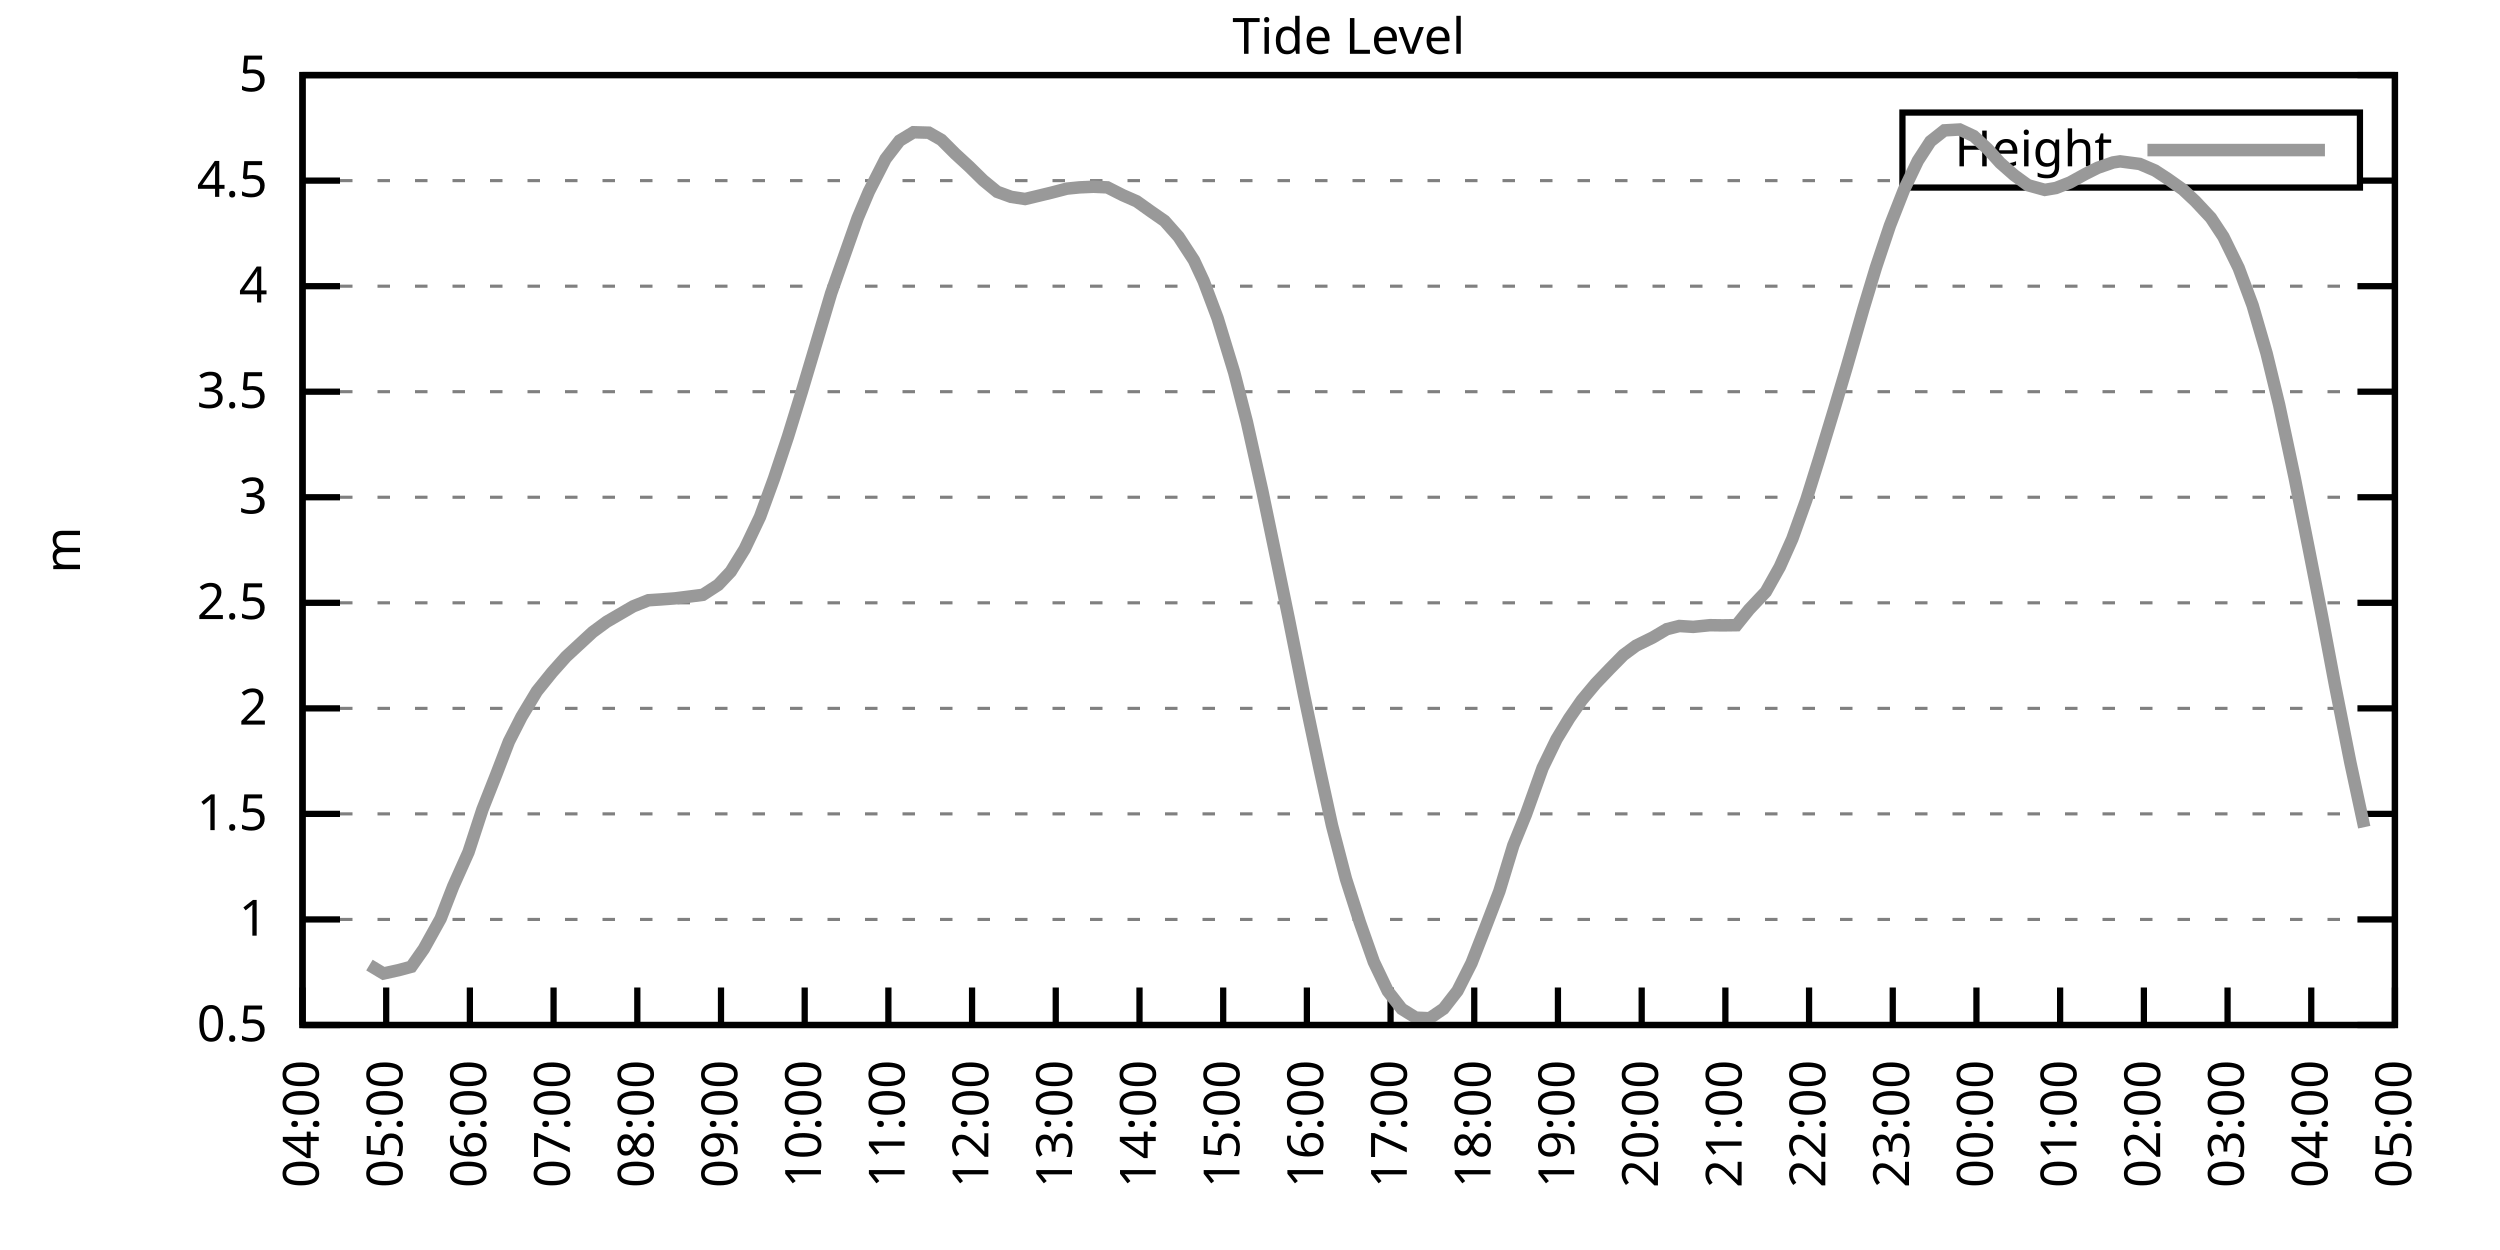
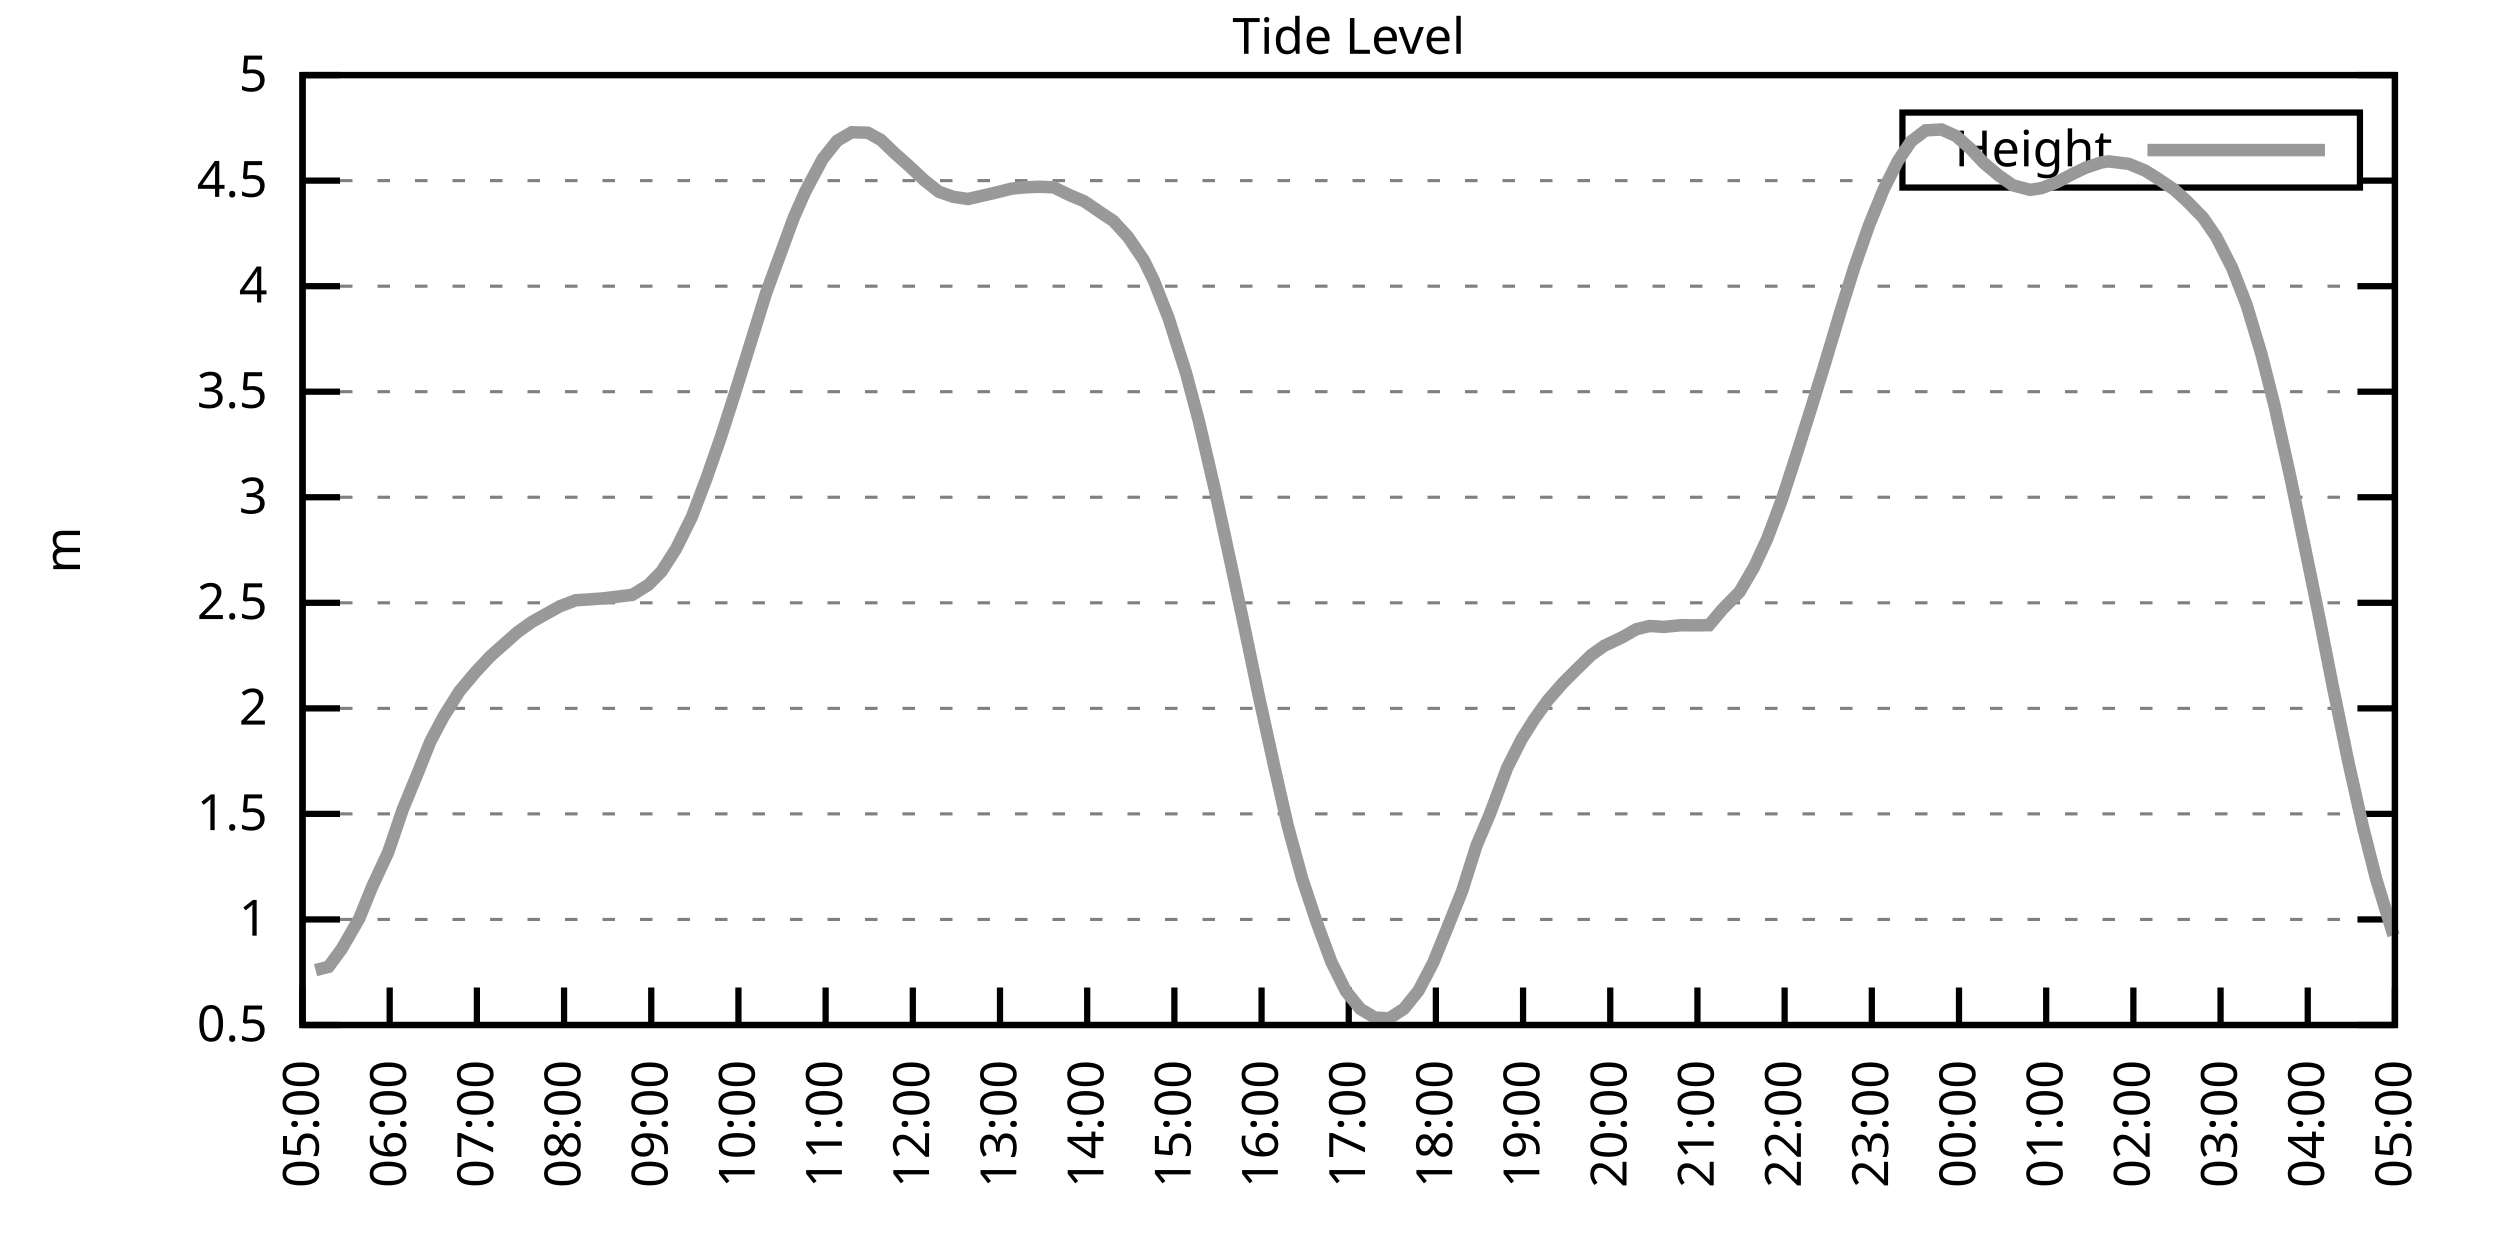
<svg xmlns="http://www.w3.org/2000/svg" xmlns:xlink="http://www.w3.org/1999/xlink" width="400" height="200" viewBox="0 0 400 200">
  <g id="gnuplot_canvas">
    <rect x="0" y="0" width="400" height="200" fill="none" />
    <defs>
      <circle id="gpDot" r="0.5" stroke-width="0.5" stroke="currentColor" />
      <path id="gpPt0" stroke-width="0.333" stroke="currentColor" d="M-1,0 h2 M0,-1 v2" />
      <path id="gpPt1" stroke-width="0.333" stroke="currentColor" d="M-1,-1 L1,1 M1,-1 L-1,1" />
      <path id="gpPt2" stroke-width="0.333" stroke="currentColor" d="M-1,0 L1,0 M0,-1 L0,1 M-1,-1 L1,1 M-1,1 L1,-1" />
      <rect id="gpPt3" stroke-width="0.333" stroke="currentColor" x="-1" y="-1" width="2" height="2" />
      <rect id="gpPt4" stroke-width="0.333" stroke="currentColor" fill="currentColor" x="-1" y="-1" width="2" height="2" />
      <circle id="gpPt5" stroke-width="0.333" stroke="currentColor" cx="0" cy="0" r="1" />
      <use xlink:href="#gpPt5" id="gpPt6" fill="currentColor" stroke="none" />
      <path id="gpPt7" stroke-width="0.333" stroke="currentColor" d="M0,-1.33 L-1.33,0.67 L1.33,0.67 z" />
      <use xlink:href="#gpPt7" id="gpPt8" fill="currentColor" stroke="none" />
      <use xlink:href="#gpPt7" id="gpPt9" stroke="currentColor" transform="rotate(180)" />
      <use xlink:href="#gpPt9" id="gpPt10" fill="currentColor" stroke="none" />
      <use xlink:href="#gpPt3" id="gpPt11" stroke="currentColor" transform="rotate(45)" />
      <use xlink:href="#gpPt11" id="gpPt12" fill="currentColor" stroke="none" />
      <path id="gpPt13" stroke-width="0.333" stroke="currentColor" d="M0,1.330 L1.265,0.411 L0.782,-1.067 L-0.782,-1.076 L-1.265,0.411 z" />
      <use xlink:href="#gpPt13" id="gpPt14" fill="currentColor" stroke="none" />
      <filter id="textbox" filterUnits="objectBoundingBox" x="0" y="0" height="1" width="1">
        <feFlood flood-color="white" flood-opacity="1" result="bgnd" />
        <feComposite in="SourceGraphic" in2="bgnd" operator="atop" />
      </filter>
      <filter id="greybox" filterUnits="objectBoundingBox" x="0" y="0" height="1" width="1">
        <feFlood flood-color="lightgrey" flood-opacity="1" result="grey" />
        <feComposite in="SourceGraphic" in2="grey" operator="atop" />
      </filter>
    </defs>
    <g fill="none" color="white" stroke="currentColor" stroke-width="1.00" stroke-linecap="butt" stroke-linejoin="miter">
</g>
    <g fill="none" color="black" stroke="currentColor" stroke-width="1.00" stroke-linecap="butt" stroke-linejoin="miter">
      <g stroke="none" shape-rendering="crispEdges">
        <polygon fill="rgb(255, 255, 255)" points="48.40,164.00 383.18,164.00 383.18,12.02 48.40,12.02 " />
      </g>
    </g>
    <g fill="none" color="black" stroke="currentColor" stroke-width="1.00" stroke-linecap="butt" stroke-linejoin="miter">
</g>
    <g fill="none" color="black" stroke="black" stroke-width="0.50" stroke-linecap="butt" stroke-linejoin="miter">
</g>
    <g fill="none" color="gray" stroke="currentColor" stroke-width="0.50" stroke-linecap="butt" stroke-linejoin="miter">
      <path stroke="gray" stroke-dasharray="2,4" class="gridline" d="M48.40,164.00 L383.19,164.00  " />
    </g>
    <g fill="none" color="gray" stroke="gray" stroke-width="1.00" stroke-linecap="butt" stroke-linejoin="miter">
</g>
    <g fill="none" color="black" stroke="currentColor" stroke-width="1.00" stroke-linecap="butt" stroke-linejoin="miter">
      <path stroke="black" d="M48.40,164.00 L54.40,164.00 M383.19,164.00 L377.19,164.00  " />
      <g transform="translate(42.80,166.60)" stroke="none" fill="black" font-family="Sans" font-size="8.00" text-anchor="end">
        <text>
          <tspan font-family="Sans"> 0.5</tspan>
        </text>
      </g>
    </g>
    <g fill="none" color="black" stroke="currentColor" stroke-width="1.00" stroke-linecap="butt" stroke-linejoin="miter">
</g>
    <g fill="none" color="black" stroke="black" stroke-width="0.50" stroke-linecap="butt" stroke-linejoin="miter">
</g>
    <g fill="none" color="gray" stroke="currentColor" stroke-width="0.50" stroke-linecap="butt" stroke-linejoin="miter">
      <path stroke="gray" stroke-dasharray="2,4" class="gridline" d="M48.40,147.11 L383.19,147.11  " />
    </g>
    <g fill="none" color="gray" stroke="gray" stroke-width="1.00" stroke-linecap="butt" stroke-linejoin="miter">
</g>
    <g fill="none" color="black" stroke="currentColor" stroke-width="1.00" stroke-linecap="butt" stroke-linejoin="miter">
      <path stroke="black" d="M48.40,147.11 L54.40,147.11 M383.19,147.11 L377.19,147.11  " />
      <g transform="translate(42.80,149.71)" stroke="none" fill="black" font-family="Sans" font-size="8.00" text-anchor="end">
        <text>
          <tspan font-family="Sans"> 1</tspan>
        </text>
      </g>
    </g>
    <g fill="none" color="black" stroke="currentColor" stroke-width="1.00" stroke-linecap="butt" stroke-linejoin="miter">
</g>
    <g fill="none" color="black" stroke="black" stroke-width="0.50" stroke-linecap="butt" stroke-linejoin="miter">
</g>
    <g fill="none" color="gray" stroke="currentColor" stroke-width="0.50" stroke-linecap="butt" stroke-linejoin="miter">
      <path stroke="gray" stroke-dasharray="2,4" class="gridline" d="M48.40,130.22 L383.19,130.22  " />
    </g>
    <g fill="none" color="gray" stroke="gray" stroke-width="1.00" stroke-linecap="butt" stroke-linejoin="miter">
</g>
    <g fill="none" color="black" stroke="currentColor" stroke-width="1.00" stroke-linecap="butt" stroke-linejoin="miter">
      <path stroke="black" d="M48.40,130.22 L54.40,130.22 M383.19,130.22 L377.19,130.22  " />
      <g transform="translate(42.80,132.82)" stroke="none" fill="black" font-family="Sans" font-size="8.00" text-anchor="end">
        <text>
          <tspan font-family="Sans"> 1.5</tspan>
        </text>
      </g>
    </g>
    <g fill="none" color="black" stroke="currentColor" stroke-width="1.00" stroke-linecap="butt" stroke-linejoin="miter">
</g>
    <g fill="none" color="black" stroke="black" stroke-width="0.50" stroke-linecap="butt" stroke-linejoin="miter">
</g>
    <g fill="none" color="gray" stroke="currentColor" stroke-width="0.50" stroke-linecap="butt" stroke-linejoin="miter">
      <path stroke="gray" stroke-dasharray="2,4" class="gridline" d="M48.40,113.34 L383.19,113.34  " />
    </g>
    <g fill="none" color="gray" stroke="gray" stroke-width="1.00" stroke-linecap="butt" stroke-linejoin="miter">
</g>
    <g fill="none" color="black" stroke="currentColor" stroke-width="1.00" stroke-linecap="butt" stroke-linejoin="miter">
      <path stroke="black" d="M48.40,113.34 L54.40,113.34 M383.19,113.34 L377.19,113.34  " />
      <g transform="translate(42.80,115.94)" stroke="none" fill="black" font-family="Sans" font-size="8.00" text-anchor="end">
        <text>
          <tspan font-family="Sans"> 2</tspan>
        </text>
      </g>
    </g>
    <g fill="none" color="black" stroke="currentColor" stroke-width="1.00" stroke-linecap="butt" stroke-linejoin="miter">
</g>
    <g fill="none" color="black" stroke="black" stroke-width="0.50" stroke-linecap="butt" stroke-linejoin="miter">
</g>
    <g fill="none" color="gray" stroke="currentColor" stroke-width="0.50" stroke-linecap="butt" stroke-linejoin="miter">
      <path stroke="gray" stroke-dasharray="2,4" class="gridline" d="M48.40,96.45 L383.19,96.45  " />
    </g>
    <g fill="none" color="gray" stroke="gray" stroke-width="1.00" stroke-linecap="butt" stroke-linejoin="miter">
</g>
    <g fill="none" color="black" stroke="currentColor" stroke-width="1.00" stroke-linecap="butt" stroke-linejoin="miter">
      <path stroke="black" d="M48.40,96.45 L54.40,96.45 M383.19,96.45 L377.19,96.45  " />
      <g transform="translate(42.80,99.05)" stroke="none" fill="black" font-family="Sans" font-size="8.00" text-anchor="end">
        <text>
          <tspan font-family="Sans"> 2.5</tspan>
        </text>
      </g>
    </g>
    <g fill="none" color="black" stroke="currentColor" stroke-width="1.00" stroke-linecap="butt" stroke-linejoin="miter">
</g>
    <g fill="none" color="black" stroke="black" stroke-width="0.50" stroke-linecap="butt" stroke-linejoin="miter">
</g>
    <g fill="none" color="gray" stroke="currentColor" stroke-width="0.50" stroke-linecap="butt" stroke-linejoin="miter">
      <path stroke="gray" stroke-dasharray="2,4" class="gridline" d="M48.40,79.56 L383.19,79.56  " />
    </g>
    <g fill="none" color="gray" stroke="gray" stroke-width="1.00" stroke-linecap="butt" stroke-linejoin="miter">
</g>
    <g fill="none" color="black" stroke="currentColor" stroke-width="1.00" stroke-linecap="butt" stroke-linejoin="miter">
      <path stroke="black" d="M48.40,79.56 L54.40,79.56 M383.19,79.56 L377.19,79.56  " />
      <g transform="translate(42.80,82.16)" stroke="none" fill="black" font-family="Sans" font-size="8.00" text-anchor="end">
        <text>
          <tspan font-family="Sans"> 3</tspan>
        </text>
      </g>
    </g>
    <g fill="none" color="black" stroke="currentColor" stroke-width="1.00" stroke-linecap="butt" stroke-linejoin="miter">
</g>
    <g fill="none" color="black" stroke="black" stroke-width="0.50" stroke-linecap="butt" stroke-linejoin="miter">
</g>
    <g fill="none" color="gray" stroke="currentColor" stroke-width="0.50" stroke-linecap="butt" stroke-linejoin="miter">
      <path stroke="gray" stroke-dasharray="2,4" class="gridline" d="M48.40,62.67 L383.19,62.67  " />
    </g>
    <g fill="none" color="gray" stroke="gray" stroke-width="1.00" stroke-linecap="butt" stroke-linejoin="miter">
</g>
    <g fill="none" color="black" stroke="currentColor" stroke-width="1.00" stroke-linecap="butt" stroke-linejoin="miter">
      <path stroke="black" d="M48.40,62.67 L54.40,62.67 M383.19,62.67 L377.19,62.67  " />
      <g transform="translate(42.80,65.27)" stroke="none" fill="black" font-family="Sans" font-size="8.00" text-anchor="end">
        <text>
          <tspan font-family="Sans"> 3.5</tspan>
        </text>
      </g>
    </g>
    <g fill="none" color="black" stroke="currentColor" stroke-width="1.00" stroke-linecap="butt" stroke-linejoin="miter">
</g>
    <g fill="none" color="black" stroke="black" stroke-width="0.50" stroke-linecap="butt" stroke-linejoin="miter">
</g>
    <g fill="none" color="gray" stroke="currentColor" stroke-width="0.50" stroke-linecap="butt" stroke-linejoin="miter">
      <path stroke="gray" stroke-dasharray="2,4" class="gridline" d="M48.40,45.79 L383.19,45.79  " />
    </g>
    <g fill="none" color="gray" stroke="gray" stroke-width="1.00" stroke-linecap="butt" stroke-linejoin="miter">
</g>
    <g fill="none" color="black" stroke="currentColor" stroke-width="1.00" stroke-linecap="butt" stroke-linejoin="miter">
      <path stroke="black" d="M48.40,45.79 L54.40,45.79 M383.19,45.79 L377.19,45.79  " />
      <g transform="translate(42.80,48.39)" stroke="none" fill="black" font-family="Sans" font-size="8.00" text-anchor="end">
        <text>
          <tspan font-family="Sans"> 4</tspan>
        </text>
      </g>
    </g>
    <g fill="none" color="black" stroke="currentColor" stroke-width="1.00" stroke-linecap="butt" stroke-linejoin="miter">
</g>
    <g fill="none" color="black" stroke="black" stroke-width="0.50" stroke-linecap="butt" stroke-linejoin="miter">
</g>
    <g fill="none" color="gray" stroke="currentColor" stroke-width="0.50" stroke-linecap="butt" stroke-linejoin="miter">
      <path stroke="gray" stroke-dasharray="2,4" class="gridline" d="M48.40,28.90 L304.39,28.90 M377.59,28.90 L383.19,28.90  " />
    </g>
    <g fill="none" color="gray" stroke="gray" stroke-width="1.00" stroke-linecap="butt" stroke-linejoin="miter">
</g>
    <g fill="none" color="black" stroke="currentColor" stroke-width="1.00" stroke-linecap="butt" stroke-linejoin="miter">
      <path stroke="black" d="M48.40,28.90 L54.40,28.90 M383.19,28.90 L377.19,28.90  " />
      <g transform="translate(42.80,31.50)" stroke="none" fill="black" font-family="Sans" font-size="8.00" text-anchor="end">
        <text>
          <tspan font-family="Sans"> 4.5</tspan>
        </text>
      </g>
    </g>
    <g fill="none" color="black" stroke="currentColor" stroke-width="1.00" stroke-linecap="butt" stroke-linejoin="miter">
</g>
    <g fill="none" color="black" stroke="black" stroke-width="0.50" stroke-linecap="butt" stroke-linejoin="miter">
</g>
    <g fill="none" color="gray" stroke="currentColor" stroke-width="0.50" stroke-linecap="butt" stroke-linejoin="miter">
      <path stroke="gray" stroke-dasharray="2,4" class="gridline" d="M48.40,12.01 L383.19,12.01  " />
    </g>
    <g fill="none" color="gray" stroke="gray" stroke-width="1.00" stroke-linecap="butt" stroke-linejoin="miter">
</g>
    <g fill="none" color="black" stroke="currentColor" stroke-width="1.00" stroke-linecap="butt" stroke-linejoin="miter">
      <path stroke="black" d="M48.40,12.01 L54.40,12.01 M383.19,12.01 L377.19,12.01  " />
      <g transform="translate(42.80,14.61)" stroke="none" fill="black" font-family="Sans" font-size="8.00" text-anchor="end">
        <text>
          <tspan font-family="Sans"> 5</tspan>
        </text>
      </g>
    </g>
    <g fill="none" color="black" stroke="currentColor" stroke-width="1.00" stroke-linecap="butt" stroke-linejoin="miter">
      <path stroke="black" d="M48.40,164.00 L48.40,158.00  " />
      <g transform="translate(51.00,169.60) rotate(270.00)" stroke="none" fill="black" font-family="Sans" font-size="8.00" text-anchor="end">
        <text>
-           <tspan font-family="Sans">04:00</tspan>
-         </text>
-       </g>
-     </g>
-     <g fill="none" color="black" stroke="currentColor" stroke-width="1.00" stroke-linecap="butt" stroke-linejoin="miter">
-       <path stroke="black" d="M61.79,164.00 L61.79,158.00  " />
-       <g transform="translate(64.39,169.60) rotate(270.00)" stroke="none" fill="black" font-family="Sans" font-size="8.00" text-anchor="end">
-         <text>
          <tspan font-family="Sans">05:00</tspan>
        </text>
      </g>
    </g>
    <g fill="none" color="black" stroke="currentColor" stroke-width="1.00" stroke-linecap="butt" stroke-linejoin="miter">
-       <path stroke="black" d="M75.18,164.00 L75.18,158.00  " />
-       <g transform="translate(77.78,169.60) rotate(270.00)" stroke="none" fill="black" font-family="Sans" font-size="8.00" text-anchor="end">
+       <path stroke="black" d="M62.35,164.00 L62.35,158.00  " />
+       <g transform="translate(64.95,169.60) rotate(270.00)" stroke="none" fill="black" font-family="Sans" font-size="8.00" text-anchor="end">
        <text>
          <tspan font-family="Sans">06:00</tspan>
        </text>
      </g>
    </g>
    <g fill="none" color="black" stroke="currentColor" stroke-width="1.00" stroke-linecap="butt" stroke-linejoin="miter">
-       <path stroke="black" d="M88.57,164.00 L88.57,158.00  " />
-       <g transform="translate(91.17,169.60) rotate(270.00)" stroke="none" fill="black" font-family="Sans" font-size="8.00" text-anchor="end">
+       <path stroke="black" d="M76.30,164.00 L76.30,158.00  " />
+       <g transform="translate(78.90,169.60) rotate(270.00)" stroke="none" fill="black" font-family="Sans" font-size="8.00" text-anchor="end">
        <text>
          <tspan font-family="Sans">07:00</tspan>
        </text>
      </g>
    </g>
    <g fill="none" color="black" stroke="currentColor" stroke-width="1.00" stroke-linecap="butt" stroke-linejoin="miter">
-       <path stroke="black" d="M101.97,164.00 L101.97,158.00  " />
-       <g transform="translate(104.57,169.60) rotate(270.00)" stroke="none" fill="black" font-family="Sans" font-size="8.00" text-anchor="end">
+       <path stroke="black" d="M90.25,164.00 L90.25,158.00  " />
+       <g transform="translate(92.85,169.60) rotate(270.00)" stroke="none" fill="black" font-family="Sans" font-size="8.00" text-anchor="end">
        <text>
          <tspan font-family="Sans">08:00</tspan>
        </text>
      </g>
    </g>
    <g fill="none" color="black" stroke="currentColor" stroke-width="1.00" stroke-linecap="butt" stroke-linejoin="miter">
-       <path stroke="black" d="M115.36,164.00 L115.36,158.00  " />
-       <g transform="translate(117.96,169.60) rotate(270.00)" stroke="none" fill="black" font-family="Sans" font-size="8.00" text-anchor="end">
+       <path stroke="black" d="M104.20,164.00 L104.20,158.00  " />
+       <g transform="translate(106.80,169.60) rotate(270.00)" stroke="none" fill="black" font-family="Sans" font-size="8.00" text-anchor="end">
        <text>
          <tspan font-family="Sans">09:00</tspan>
        </text>
      </g>
    </g>
    <g fill="none" color="black" stroke="currentColor" stroke-width="1.00" stroke-linecap="butt" stroke-linejoin="miter">
-       <path stroke="black" d="M128.75,164.00 L128.75,158.00  " />
-       <g transform="translate(131.35,169.60) rotate(270.00)" stroke="none" fill="black" font-family="Sans" font-size="8.00" text-anchor="end">
+       <path stroke="black" d="M118.15,164.00 L118.15,158.00  " />
+       <g transform="translate(120.75,169.60) rotate(270.00)" stroke="none" fill="black" font-family="Sans" font-size="8.00" text-anchor="end">
        <text>
          <tspan font-family="Sans">10:00</tspan>
        </text>
      </g>
    </g>
    <g fill="none" color="black" stroke="currentColor" stroke-width="1.00" stroke-linecap="butt" stroke-linejoin="miter">
-       <path stroke="black" d="M142.14,164.00 L142.14,158.00  " />
-       <g transform="translate(144.74,169.60) rotate(270.00)" stroke="none" fill="black" font-family="Sans" font-size="8.00" text-anchor="end">
+       <path stroke="black" d="M132.10,164.00 L132.10,158.00  " />
+       <g transform="translate(134.70,169.60) rotate(270.00)" stroke="none" fill="black" font-family="Sans" font-size="8.00" text-anchor="end">
        <text>
          <tspan font-family="Sans">11:00</tspan>
        </text>
      </g>
    </g>
    <g fill="none" color="black" stroke="currentColor" stroke-width="1.00" stroke-linecap="butt" stroke-linejoin="miter">
-       <path stroke="black" d="M155.53,164.00 L155.53,158.00  " />
-       <g transform="translate(158.13,169.60) rotate(270.00)" stroke="none" fill="black" font-family="Sans" font-size="8.00" text-anchor="end">
+       <path stroke="black" d="M146.05,164.00 L146.05,158.00  " />
+       <g transform="translate(148.65,169.60) rotate(270.00)" stroke="none" fill="black" font-family="Sans" font-size="8.00" text-anchor="end">
        <text>
          <tspan font-family="Sans">12:00</tspan>
        </text>
      </g>
    </g>
    <g fill="none" color="black" stroke="currentColor" stroke-width="1.00" stroke-linecap="butt" stroke-linejoin="miter">
-       <path stroke="black" d="M168.92,164.00 L168.92,158.00  " />
-       <g transform="translate(171.52,169.60) rotate(270.00)" stroke="none" fill="black" font-family="Sans" font-size="8.00" text-anchor="end">
+       <path stroke="black" d="M160.00,164.00 L160.00,158.00  " />
+       <g transform="translate(162.60,169.60) rotate(270.00)" stroke="none" fill="black" font-family="Sans" font-size="8.00" text-anchor="end">
        <text>
          <tspan font-family="Sans">13:00</tspan>
        </text>
      </g>
    </g>
    <g fill="none" color="black" stroke="currentColor" stroke-width="1.00" stroke-linecap="butt" stroke-linejoin="miter">
-       <path stroke="black" d="M182.32,164.00 L182.32,158.00  " />
-       <g transform="translate(184.92,169.60) rotate(270.00)" stroke="none" fill="black" font-family="Sans" font-size="8.00" text-anchor="end">
+       <path stroke="black" d="M173.95,164.00 L173.95,158.00  " />
+       <g transform="translate(176.55,169.60) rotate(270.00)" stroke="none" fill="black" font-family="Sans" font-size="8.00" text-anchor="end">
        <text>
          <tspan font-family="Sans">14:00</tspan>
        </text>
      </g>
    </g>
    <g fill="none" color="black" stroke="currentColor" stroke-width="1.00" stroke-linecap="butt" stroke-linejoin="miter">
-       <path stroke="black" d="M195.71,164.00 L195.71,158.00  " />
-       <g transform="translate(198.31,169.60) rotate(270.00)" stroke="none" fill="black" font-family="Sans" font-size="8.00" text-anchor="end">
+       <path stroke="black" d="M187.90,164.00 L187.90,158.00  " />
+       <g transform="translate(190.50,169.60) rotate(270.00)" stroke="none" fill="black" font-family="Sans" font-size="8.00" text-anchor="end">
        <text>
          <tspan font-family="Sans">15:00</tspan>
        </text>
      </g>
    </g>
    <g fill="none" color="black" stroke="currentColor" stroke-width="1.00" stroke-linecap="butt" stroke-linejoin="miter">
-       <path stroke="black" d="M209.10,164.00 L209.10,158.00  " />
-       <g transform="translate(211.70,169.60) rotate(270.00)" stroke="none" fill="black" font-family="Sans" font-size="8.00" text-anchor="end">
+       <path stroke="black" d="M201.85,164.00 L201.85,158.00  " />
+       <g transform="translate(204.45,169.60) rotate(270.00)" stroke="none" fill="black" font-family="Sans" font-size="8.00" text-anchor="end">
        <text>
          <tspan font-family="Sans">16:00</tspan>
        </text>
      </g>
    </g>
    <g fill="none" color="black" stroke="currentColor" stroke-width="1.00" stroke-linecap="butt" stroke-linejoin="miter">
-       <path stroke="black" d="M222.49,164.00 L222.49,158.00  " />
-       <g transform="translate(225.09,169.60) rotate(270.00)" stroke="none" fill="black" font-family="Sans" font-size="8.00" text-anchor="end">
+       <path stroke="black" d="M215.80,164.00 L215.80,158.00  " />
+       <g transform="translate(218.40,169.60) rotate(270.00)" stroke="none" fill="black" font-family="Sans" font-size="8.00" text-anchor="end">
        <text>
          <tspan font-family="Sans">17:00</tspan>
        </text>
      </g>
    </g>
    <g fill="none" color="black" stroke="currentColor" stroke-width="1.00" stroke-linecap="butt" stroke-linejoin="miter">
-       <path stroke="black" d="M235.88,164.00 L235.88,158.00  " />
-       <g transform="translate(238.48,169.60) rotate(270.00)" stroke="none" fill="black" font-family="Sans" font-size="8.00" text-anchor="end">
+       <path stroke="black" d="M229.74,164.00 L229.74,158.00  " />
+       <g transform="translate(232.34,169.60) rotate(270.00)" stroke="none" fill="black" font-family="Sans" font-size="8.00" text-anchor="end">
        <text>
          <tspan font-family="Sans">18:00</tspan>
        </text>
      </g>
    </g>
    <g fill="none" color="black" stroke="currentColor" stroke-width="1.00" stroke-linecap="butt" stroke-linejoin="miter">
-       <path stroke="black" d="M249.27,164.00 L249.27,158.00  " />
-       <g transform="translate(251.87,169.60) rotate(270.00)" stroke="none" fill="black" font-family="Sans" font-size="8.00" text-anchor="end">
+       <path stroke="black" d="M243.69,164.00 L243.69,158.00  " />
+       <g transform="translate(246.29,169.60) rotate(270.00)" stroke="none" fill="black" font-family="Sans" font-size="8.00" text-anchor="end">
        <text>
          <tspan font-family="Sans">19:00</tspan>
        </text>
      </g>
    </g>
    <g fill="none" color="black" stroke="currentColor" stroke-width="1.00" stroke-linecap="butt" stroke-linejoin="miter">
-       <path stroke="black" d="M262.67,164.00 L262.67,158.00  " />
-       <g transform="translate(265.27,169.60) rotate(270.00)" stroke="none" fill="black" font-family="Sans" font-size="8.00" text-anchor="end">
+       <path stroke="black" d="M257.64,164.00 L257.64,158.00  " />
+       <g transform="translate(260.24,169.60) rotate(270.00)" stroke="none" fill="black" font-family="Sans" font-size="8.00" text-anchor="end">
        <text>
          <tspan font-family="Sans">20:00</tspan>
        </text>
      </g>
    </g>
    <g fill="none" color="black" stroke="currentColor" stroke-width="1.00" stroke-linecap="butt" stroke-linejoin="miter">
-       <path stroke="black" d="M276.06,164.00 L276.06,158.00  " />
-       <g transform="translate(278.66,169.60) rotate(270.00)" stroke="none" fill="black" font-family="Sans" font-size="8.00" text-anchor="end">
+       <path stroke="black" d="M271.59,164.00 L271.59,158.00  " />
+       <g transform="translate(274.19,169.60) rotate(270.00)" stroke="none" fill="black" font-family="Sans" font-size="8.00" text-anchor="end">
        <text>
          <tspan font-family="Sans">21:00</tspan>
        </text>
      </g>
    </g>
    <g fill="none" color="black" stroke="currentColor" stroke-width="1.00" stroke-linecap="butt" stroke-linejoin="miter">
-       <path stroke="black" d="M289.45,164.00 L289.45,158.00  " />
-       <g transform="translate(292.05,169.60) rotate(270.00)" stroke="none" fill="black" font-family="Sans" font-size="8.00" text-anchor="end">
+       <path stroke="black" d="M285.54,164.00 L285.54,158.00  " />
+       <g transform="translate(288.14,169.60) rotate(270.00)" stroke="none" fill="black" font-family="Sans" font-size="8.00" text-anchor="end">
        <text>
          <tspan font-family="Sans">22:00</tspan>
        </text>
      </g>
    </g>
    <g fill="none" color="black" stroke="currentColor" stroke-width="1.00" stroke-linecap="butt" stroke-linejoin="miter">
-       <path stroke="black" d="M302.84,164.00 L302.84,158.00  " />
-       <g transform="translate(305.44,169.60) rotate(270.00)" stroke="none" fill="black" font-family="Sans" font-size="8.00" text-anchor="end">
+       <path stroke="black" d="M299.49,164.00 L299.49,158.00  " />
+       <g transform="translate(302.09,169.60) rotate(270.00)" stroke="none" fill="black" font-family="Sans" font-size="8.00" text-anchor="end">
        <text>
          <tspan font-family="Sans">23:00</tspan>
        </text>
      </g>
    </g>
    <g fill="none" color="black" stroke="currentColor" stroke-width="1.00" stroke-linecap="butt" stroke-linejoin="miter">
-       <path stroke="black" d="M316.23,164.00 L316.23,158.00  " />
-       <g transform="translate(318.83,169.60) rotate(270.00)" stroke="none" fill="black" font-family="Sans" font-size="8.00" text-anchor="end">
+       <path stroke="black" d="M313.44,164.00 L313.44,158.00  " />
+       <g transform="translate(316.04,169.60) rotate(270.00)" stroke="none" fill="black" font-family="Sans" font-size="8.00" text-anchor="end">
        <text>
          <tspan font-family="Sans">00:00</tspan>
        </text>
      </g>
    </g>
    <g fill="none" color="black" stroke="currentColor" stroke-width="1.00" stroke-linecap="butt" stroke-linejoin="miter">
-       <path stroke="black" d="M329.62,164.00 L329.62,158.00  " />
-       <g transform="translate(332.22,169.60) rotate(270.00)" stroke="none" fill="black" font-family="Sans" font-size="8.00" text-anchor="end">
+       <path stroke="black" d="M327.39,164.00 L327.39,158.00  " />
+       <g transform="translate(329.99,169.60) rotate(270.00)" stroke="none" fill="black" font-family="Sans" font-size="8.00" text-anchor="end">
        <text>
          <tspan font-family="Sans">01:00</tspan>
        </text>
      </g>
    </g>
    <g fill="none" color="black" stroke="currentColor" stroke-width="1.00" stroke-linecap="butt" stroke-linejoin="miter">
-       <path stroke="black" d="M343.02,164.00 L343.02,158.00  " />
-       <g transform="translate(345.62,169.60) rotate(270.00)" stroke="none" fill="black" font-family="Sans" font-size="8.00" text-anchor="end">
+       <path stroke="black" d="M341.34,164.00 L341.34,158.00  " />
+       <g transform="translate(343.94,169.60) rotate(270.00)" stroke="none" fill="black" font-family="Sans" font-size="8.00" text-anchor="end">
        <text>
          <tspan font-family="Sans">02:00</tspan>
        </text>
      </g>
    </g>
    <g fill="none" color="black" stroke="currentColor" stroke-width="1.00" stroke-linecap="butt" stroke-linejoin="miter">
-       <path stroke="black" d="M356.41,164.00 L356.41,158.00  " />
-       <g transform="translate(359.01,169.60) rotate(270.00)" stroke="none" fill="black" font-family="Sans" font-size="8.00" text-anchor="end">
+       <path stroke="black" d="M355.29,164.00 L355.29,158.00  " />
+       <g transform="translate(357.89,169.60) rotate(270.00)" stroke="none" fill="black" font-family="Sans" font-size="8.00" text-anchor="end">
        <text>
          <tspan font-family="Sans">03:00</tspan>
        </text>
      </g>
    </g>
    <g fill="none" color="black" stroke="currentColor" stroke-width="1.00" stroke-linecap="butt" stroke-linejoin="miter">
-       <path stroke="black" d="M369.80,164.00 L369.80,158.00  " />
-       <g transform="translate(372.40,169.60) rotate(270.00)" stroke="none" fill="black" font-family="Sans" font-size="8.00" text-anchor="end">
+       <path stroke="black" d="M369.24,164.00 L369.24,158.00  " />
+       <g transform="translate(371.84,169.60) rotate(270.00)" stroke="none" fill="black" font-family="Sans" font-size="8.00" text-anchor="end">
        <text>
          <tspan font-family="Sans">04:00</tspan>
        </text>
      </g>
    </g>
    <g fill="none" color="black" stroke="currentColor" stroke-width="1.00" stroke-linecap="butt" stroke-linejoin="miter">
      <path stroke="black" d="M383.19,164.00 L383.19,158.00  " />
      <g transform="translate(385.79,169.60) rotate(270.00)" stroke="none" fill="black" font-family="Sans" font-size="8.00" text-anchor="end">
        <text>
          <tspan font-family="Sans">05:00</tspan>
        </text>
      </g>
    </g>
    <g fill="none" color="black" stroke="currentColor" stroke-width="1.00" stroke-linecap="butt" stroke-linejoin="miter">
</g>
    <g fill="none" color="black" stroke="currentColor" stroke-width="1.00" stroke-linecap="butt" stroke-linejoin="miter">
      <path stroke="black" d="M48.40,12.01 L48.40,164.00 L383.19,164.00 L383.19,12.01 L48.40,12.01 Z  " />
    </g>
    <g fill="none" color="black" stroke="currentColor" stroke-width="1.00" stroke-linecap="butt" stroke-linejoin="miter">
</g>
    <g fill="none" color="black" stroke="currentColor" stroke-width="1.00" stroke-linecap="butt" stroke-linejoin="miter">
      <path stroke="black" d="M304.39,30.01 L304.39,18.01 L377.59,18.01 L377.59,30.01 L304.39,30.01 Z  " />
    </g>
    <g id="Tide_level_plot_1">
      <g fill="none" color="white" stroke="black" stroke-width="2.00" stroke-linecap="butt" stroke-linejoin="miter">
</g>
      <g fill="none" color="black" stroke="currentColor" stroke-width="2.00" stroke-linecap="butt" stroke-linejoin="miter">
        <g transform="translate(337.99,26.61)" stroke="none" fill="black" font-family="Sans" font-size="8.00" text-anchor="end">
          <text>
            <tspan font-family="Sans">Height</tspan>
          </text>
        </g>
      </g>
      <g fill="none" color="black" stroke="currentColor" stroke-width="2.00" stroke-linecap="butt" stroke-linejoin="miter">
-         <path stroke="rgb(153, 153, 153)" d="M343.59,24.01 L371.99,24.01 M59.11,154.41 L61.35,155.76 L63.80,155.22 L65.81,154.68 L67.82,151.81 L70.50,146.98   L72.50,141.84 L74.96,136.34 L77.19,129.52 L79.42,123.87 L81.43,118.64 L83.44,114.69 L85.90,110.60 L88.35,107.56   L90.58,105.06 L92.59,103.20 L94.82,101.14 L97.06,99.49 L101.30,97.02 L103.75,96.04 L105.76,95.91 L107.99,95.74   L110.67,95.40 L112.46,95.17 L114.91,93.58 L116.92,91.45 L119.15,87.84 L121.61,82.67 L123.84,76.56 L126.07,69.87   L128.30,62.64 L130.54,55.14 L132.99,46.90 L137.23,34.88 L139.02,30.65 L141.69,25.42 L143.93,22.51 L146.16,21.16   L148.61,21.23 L150.62,22.38 L152.85,24.61 L155.09,26.67 L157.32,28.86 L159.55,30.69 L161.78,31.50 L164.01,31.84   L166.02,31.36 L168.25,30.82 L170.71,30.18 L172.72,29.98 L174.95,29.88 L177.18,29.98 L179.64,31.23 L181.87,32.21   L184.10,33.80 L186.33,35.35 L188.57,37.88 L191.02,41.63 L192.58,44.97 L194.81,50.89 L197.49,59.67 L199.50,67.50   L201.96,78.51 L203.97,88.17 L206.20,98.98 L208.65,111.24 L211.11,122.90 L213.12,132.08 L215.35,140.63 L217.58,147.59   L219.81,153.90 L222.04,158.56 L224.28,161.43 L226.51,162.82 L228.74,162.92 L230.97,161.40 L233.20,158.53 L235.44,154.10   L237.67,148.40 L239.90,142.59 L242.13,135.26 L244.14,130.33 L246.82,122.86 L249.05,118.27 L251.06,114.96 L253.07,112.05   L255.30,109.38 L257.53,107.05 L259.76,104.79 L261.77,103.31 L264.45,101.99 L266.68,100.67 L268.69,100.16 L270.92,100.30   L273.60,100.03 L275.61,100.06 L277.84,100.03 L279.85,97.53 L282.53,94.69 L284.76,90.71 L286.77,86.21 L289.00,80.00   L291.01,73.58 L293.47,65.48 L295.48,58.72 L298.15,49.40 L300.16,42.75 L302.39,36.09 L304.63,30.38 L306.86,25.72   L308.87,22.62 L311.10,20.86 L313.55,20.72 L315.79,21.77 L318.02,23.83 L320.03,26.06 L322.26,28.02 L324.49,29.64   L327.17,30.38 L328.95,30.08 L331.19,29.20 L333.64,27.85 L335.65,26.84 L338.10,25.99 L339.22,25.82 L342.35,26.23   L344.80,27.28 L346.81,28.59 L349.26,30.32 L351.27,32.21 L353.73,34.84 L355.74,37.88 L358.19,42.88 L360.42,48.86   L362.66,56.56 L364.66,64.77 L367.12,76.32 L369.35,87.53 L371.58,98.88 L373.59,109.55 L376.05,121.98 L378.28,132.35    " />
+         <path stroke="rgb(153, 153, 153)" d="M343.59,24.01 L371.99,24.01 M50.49,155.22 L52.58,154.68 L54.68,151.81 L57.47,146.98 L59.56,141.84 L62.12,136.34   L64.44,129.52 L66.77,123.87 L68.86,118.64 L70.95,114.69 L73.51,110.60 L76.07,107.56 L78.39,105.06 L80.48,103.20   L82.81,101.14 L85.13,99.49 L89.55,97.02 L92.11,96.04 L94.20,95.91 L96.53,95.74 L99.32,95.40 L101.18,95.17   L103.73,93.58 L105.83,91.45 L108.15,87.84 L110.71,82.67 L113.03,76.56 L115.36,69.87 L117.68,62.64 L120.01,55.14   L122.57,46.90 L126.98,34.88 L128.84,30.65 L131.63,25.42 L133.96,22.51 L136.28,21.16 L138.84,21.23 L140.93,22.38   L143.26,24.61 L145.58,26.67 L147.91,28.86 L150.23,30.69 L152.56,31.50 L154.88,31.84 L156.97,31.36 L159.30,30.82   L161.86,30.18 L163.95,29.98 L166.27,29.88 L168.60,29.98 L171.16,31.23 L173.48,32.21 L175.81,33.80 L178.13,35.35   L180.46,37.88 L183.01,41.63 L184.64,44.97 L186.97,50.89 L189.76,59.67 L191.85,67.50 L194.41,78.51 L196.50,88.17   L198.82,98.98 L201.38,111.24 L203.94,122.90 L206.03,132.08 L208.36,140.63 L210.68,147.59 L213.01,153.90 L215.33,158.56   L217.65,161.43 L219.98,162.82 L222.30,162.92 L224.63,161.40 L226.95,158.53 L229.28,154.10 L231.60,148.40 L233.93,142.59   L236.25,135.26 L238.35,130.33 L241.14,122.86 L243.46,118.27 L245.55,114.96 L247.65,112.05 L249.97,109.38 L252.30,107.05   L254.62,104.79 L256.71,103.31 L259.50,101.99 L261.83,100.67 L263.92,100.16 L266.25,100.30 L269.04,100.03 L271.13,100.06   L273.45,100.03 L275.55,97.53 L278.34,94.69 L280.66,90.71 L282.75,86.21 L285.08,80.00 L287.17,73.58 L289.73,65.48   L291.82,58.72 L294.61,49.40 L296.70,42.75 L299.03,36.09 L301.35,30.38 L303.68,25.72 L305.77,22.62 L308.09,20.86   L310.65,20.72 L312.98,21.77 L315.30,23.83 L317.39,26.06 L319.72,28.02 L322.04,29.64 L324.83,30.38 L326.69,30.08   L329.02,29.20 L331.58,27.85 L333.67,26.84 L336.23,25.99 L337.39,25.82 L340.64,26.23 L343.20,27.28 L345.29,28.59   L347.85,30.32 L349.94,32.21 L352.50,34.84 L354.59,37.88 L357.15,42.88 L359.48,48.86 L361.80,56.56 L363.89,64.77   L366.45,76.32 L368.78,87.53 L371.10,98.88 L373.19,109.55 L375.75,121.98 L378.08,132.35 L380.17,140.59 L382.96,149.65    " />
      </g>
    </g>
    <g fill="none" color="black" stroke="currentColor" stroke-width="2.00" stroke-linecap="butt" stroke-linejoin="miter">
</g>
    <g fill="none" color="black" stroke="black" stroke-width="1.00" stroke-linecap="butt" stroke-linejoin="miter">
</g>
    <g fill="none" color="black" stroke="currentColor" stroke-width="1.00" stroke-linecap="butt" stroke-linejoin="miter">
      <path stroke="black" d="M48.40,12.01 L48.40,164.00 L383.19,164.00 L383.19,12.01 L48.40,12.01 Z  " />
      <g transform="translate(12.80,88.01) rotate(270.00)" stroke="none" fill="black" font-family="Sans" font-size="8.00" text-anchor="middle">
        <text>
          <tspan font-family="Sans">m</tspan>
        </text>
      </g>
    </g>
    <g fill="none" color="black" stroke="currentColor" stroke-width="1.00" stroke-linecap="butt" stroke-linejoin="miter">
</g>
    <g fill="none" color="black" stroke="currentColor" stroke-width="1.00" stroke-linecap="butt" stroke-linejoin="miter">
      <g transform="translate(215.79,8.61)" stroke="none" fill="black" font-family="Sans" font-size="8.00" text-anchor="middle">
        <text>
          <tspan font-family="Sans">Tide Level</tspan>
        </text>
      </g>
    </g>
    <g fill="none" color="black" stroke="currentColor" stroke-width="1.00" stroke-linecap="butt" stroke-linejoin="miter">
</g>
  </g>
</svg>
